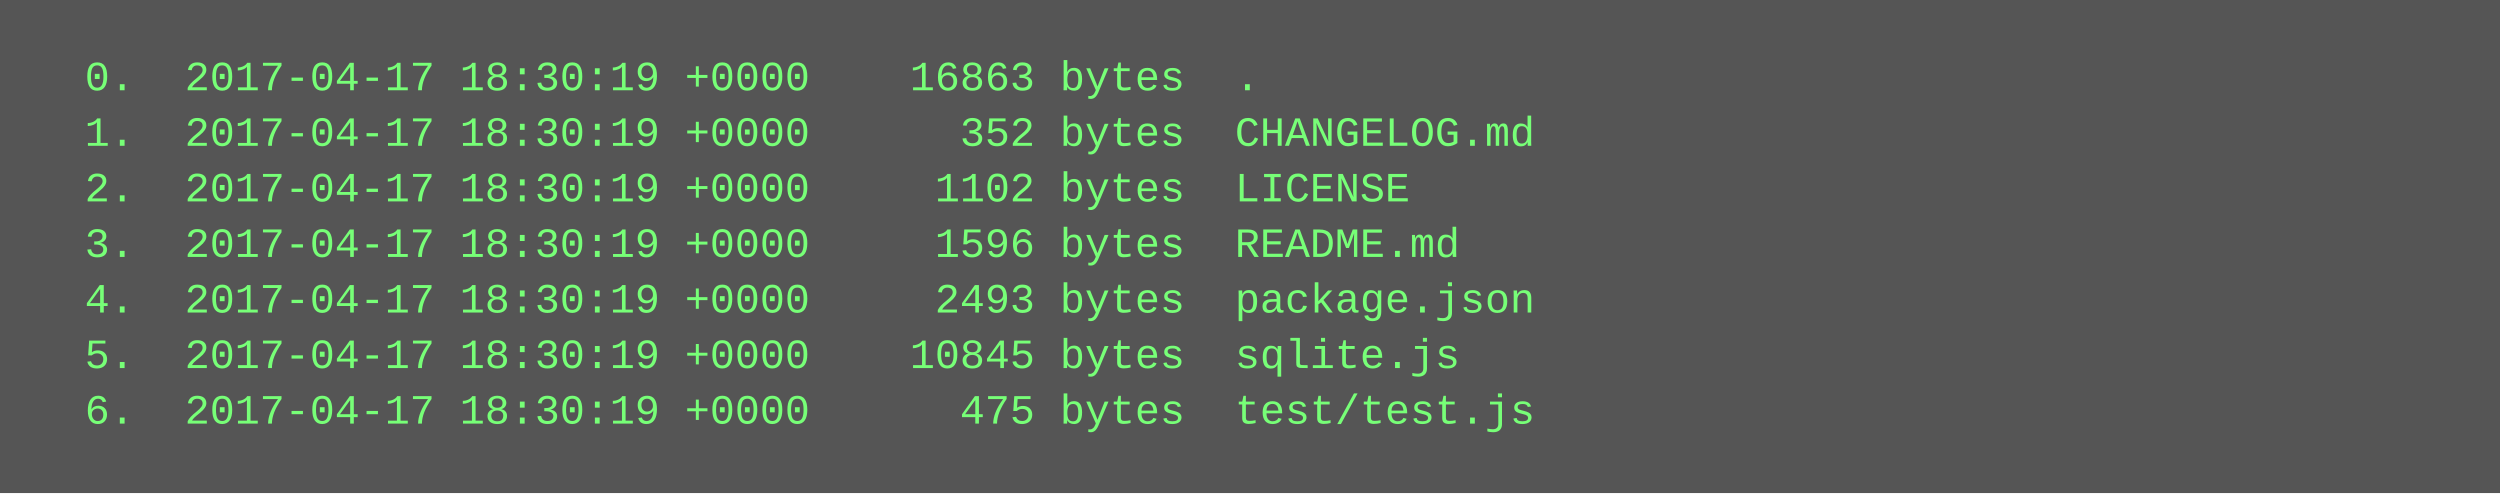
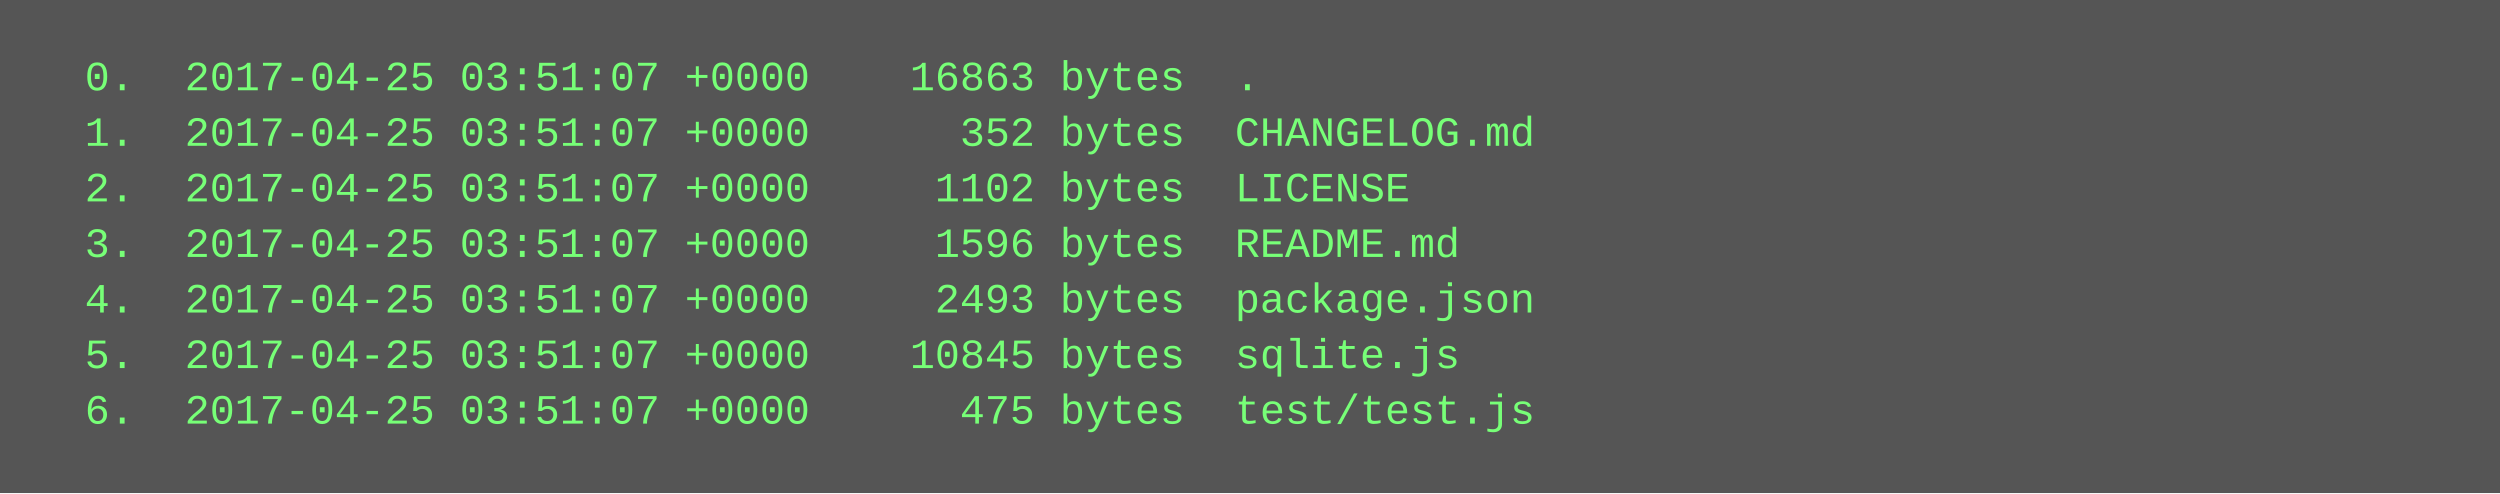
<svg xmlns="http://www.w3.org/2000/svg" height="142" width="720">
  <rect height="142" fill="#555" width="720" />
  <text fill="#7f7" font-family="Courier New" font-size="12" xml:space="preserve">
-     <tspan x="10" y="26">  0.  2017-04-17 18:30:19 +0000    16863 bytes  .</tspan>
-     <tspan x="10" y="42">  1.  2017-04-17 18:30:19 +0000      352 bytes  CHANGELOG.md</tspan>
-     <tspan x="10" y="58">  2.  2017-04-17 18:30:19 +0000     1102 bytes  LICENSE</tspan>
-     <tspan x="10" y="74">  3.  2017-04-17 18:30:19 +0000     1596 bytes  README.md</tspan>
-     <tspan x="10" y="90">  4.  2017-04-17 18:30:19 +0000     2493 bytes  package.json</tspan>
-     <tspan x="10" y="106">  5.  2017-04-17 18:30:19 +0000    10845 bytes  sqlite.js</tspan>
-     <tspan x="10" y="122">  6.  2017-04-17 18:30:19 +0000      475 bytes  test/test.js</tspan>
+     <tspan x="10" y="26">  0.  2017-04-25 03:51:07 +0000    16863 bytes  .</tspan>
+     <tspan x="10" y="42">  1.  2017-04-25 03:51:07 +0000      352 bytes  CHANGELOG.md</tspan>
+     <tspan x="10" y="58">  2.  2017-04-25 03:51:07 +0000     1102 bytes  LICENSE</tspan>
+     <tspan x="10" y="74">  3.  2017-04-25 03:51:07 +0000     1596 bytes  README.md</tspan>
+     <tspan x="10" y="90">  4.  2017-04-25 03:51:07 +0000     2493 bytes  package.json</tspan>
+     <tspan x="10" y="106">  5.  2017-04-25 03:51:07 +0000    10845 bytes  sqlite.js</tspan>
+     <tspan x="10" y="122">  6.  2017-04-25 03:51:07 +0000      475 bytes  test/test.js</tspan>
  </text>
</svg>
